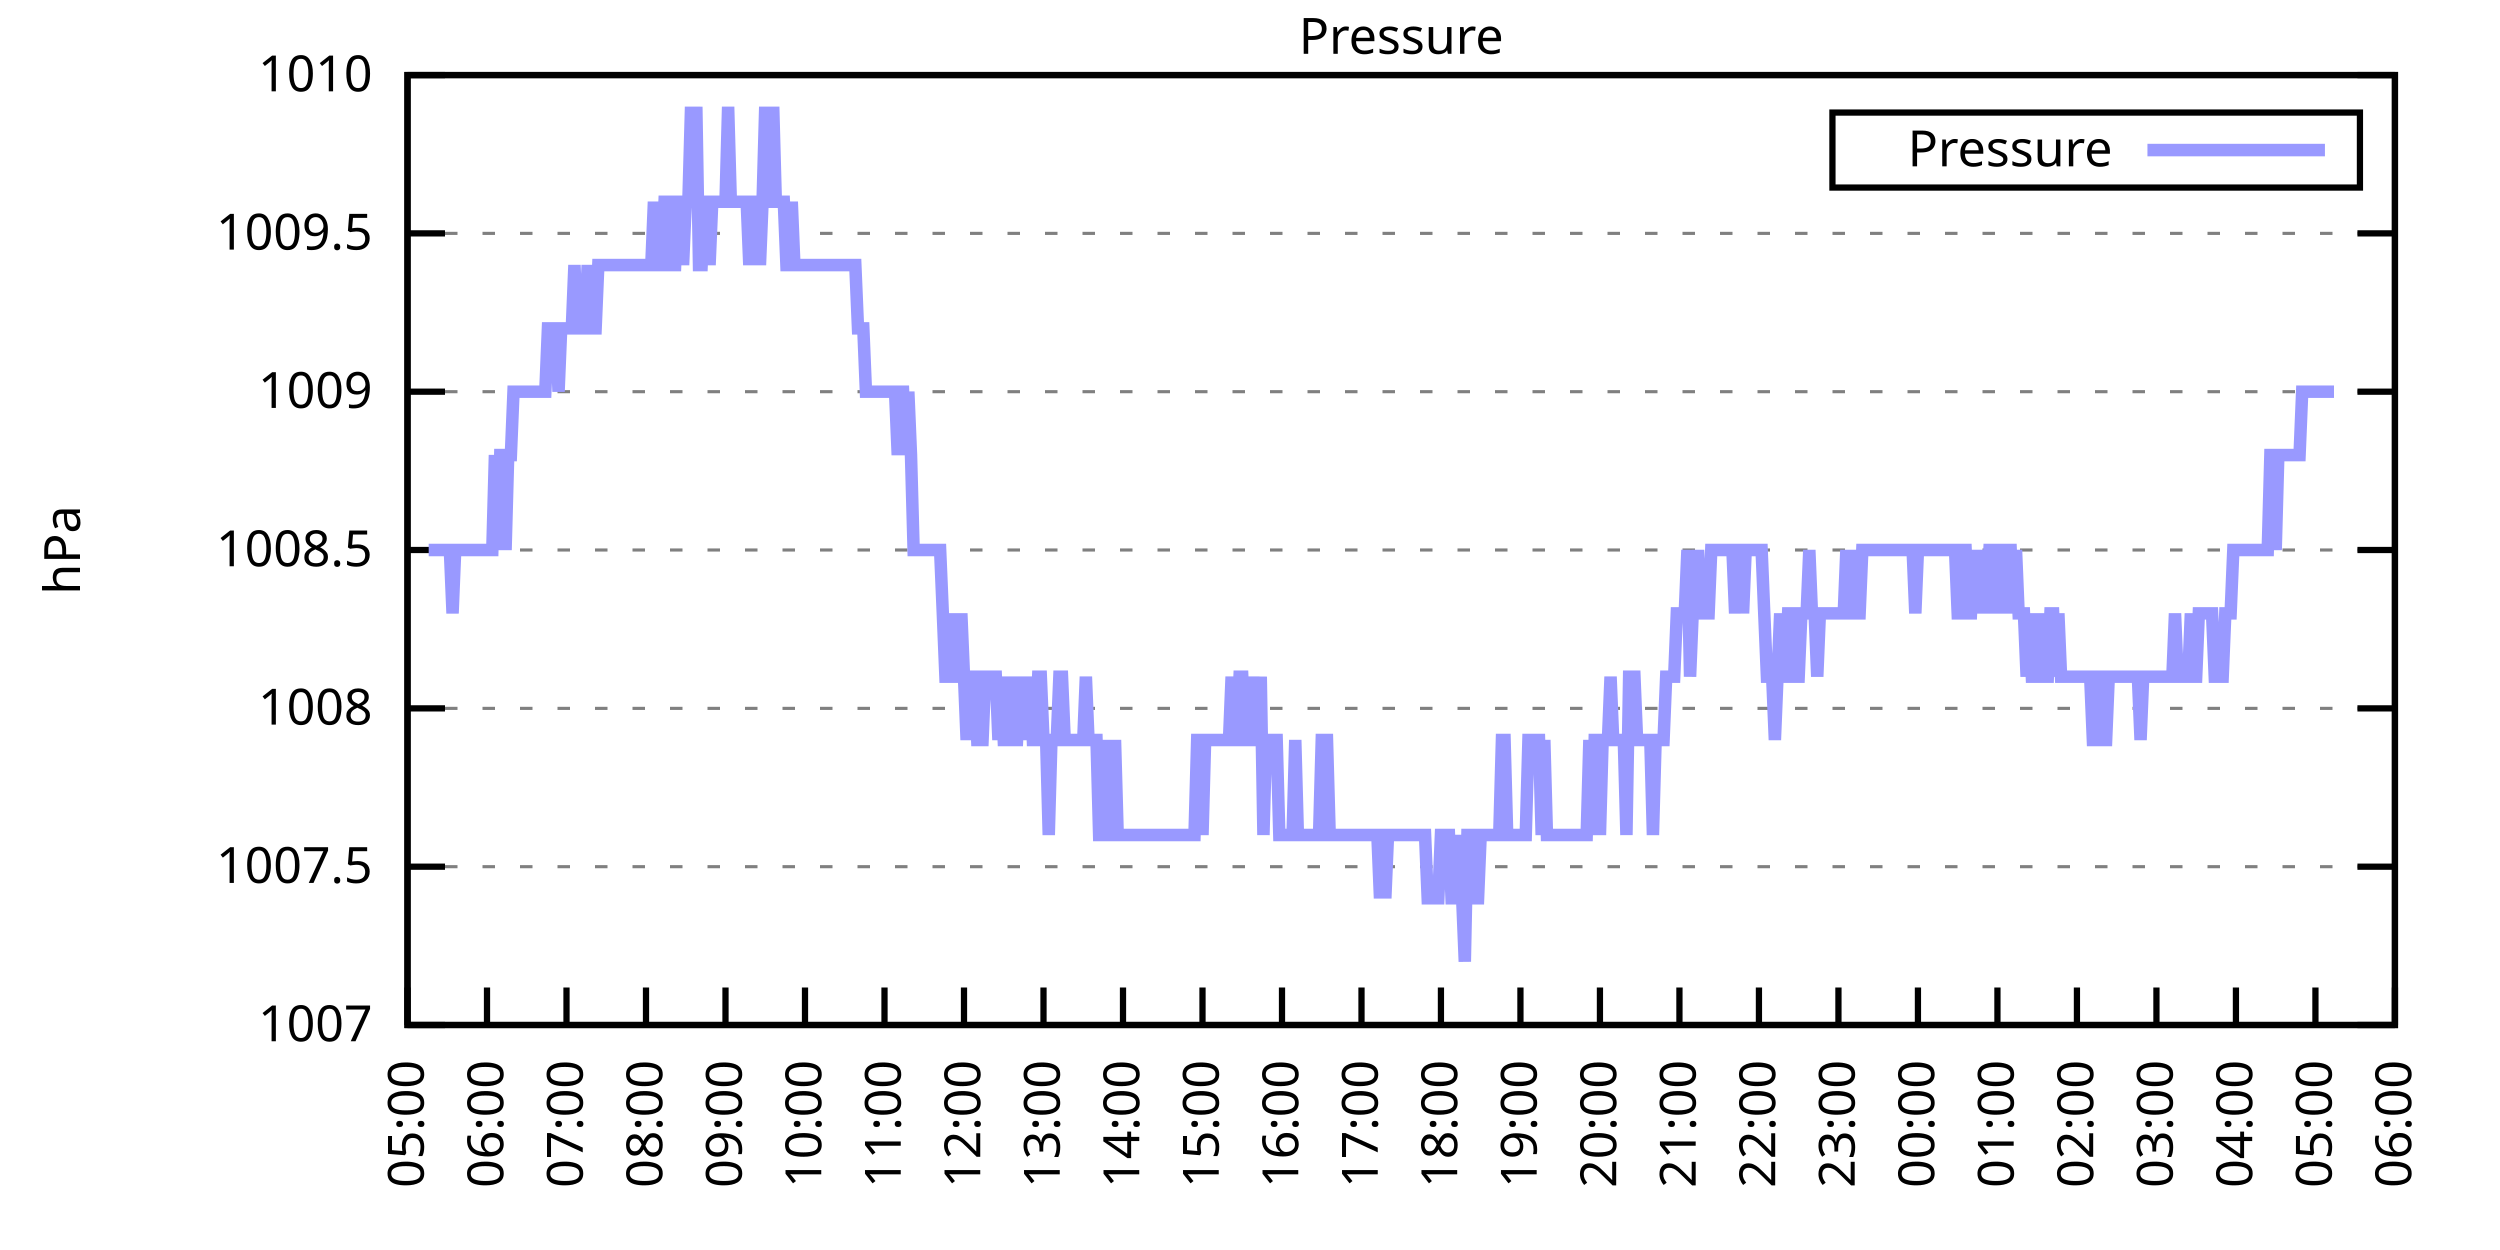
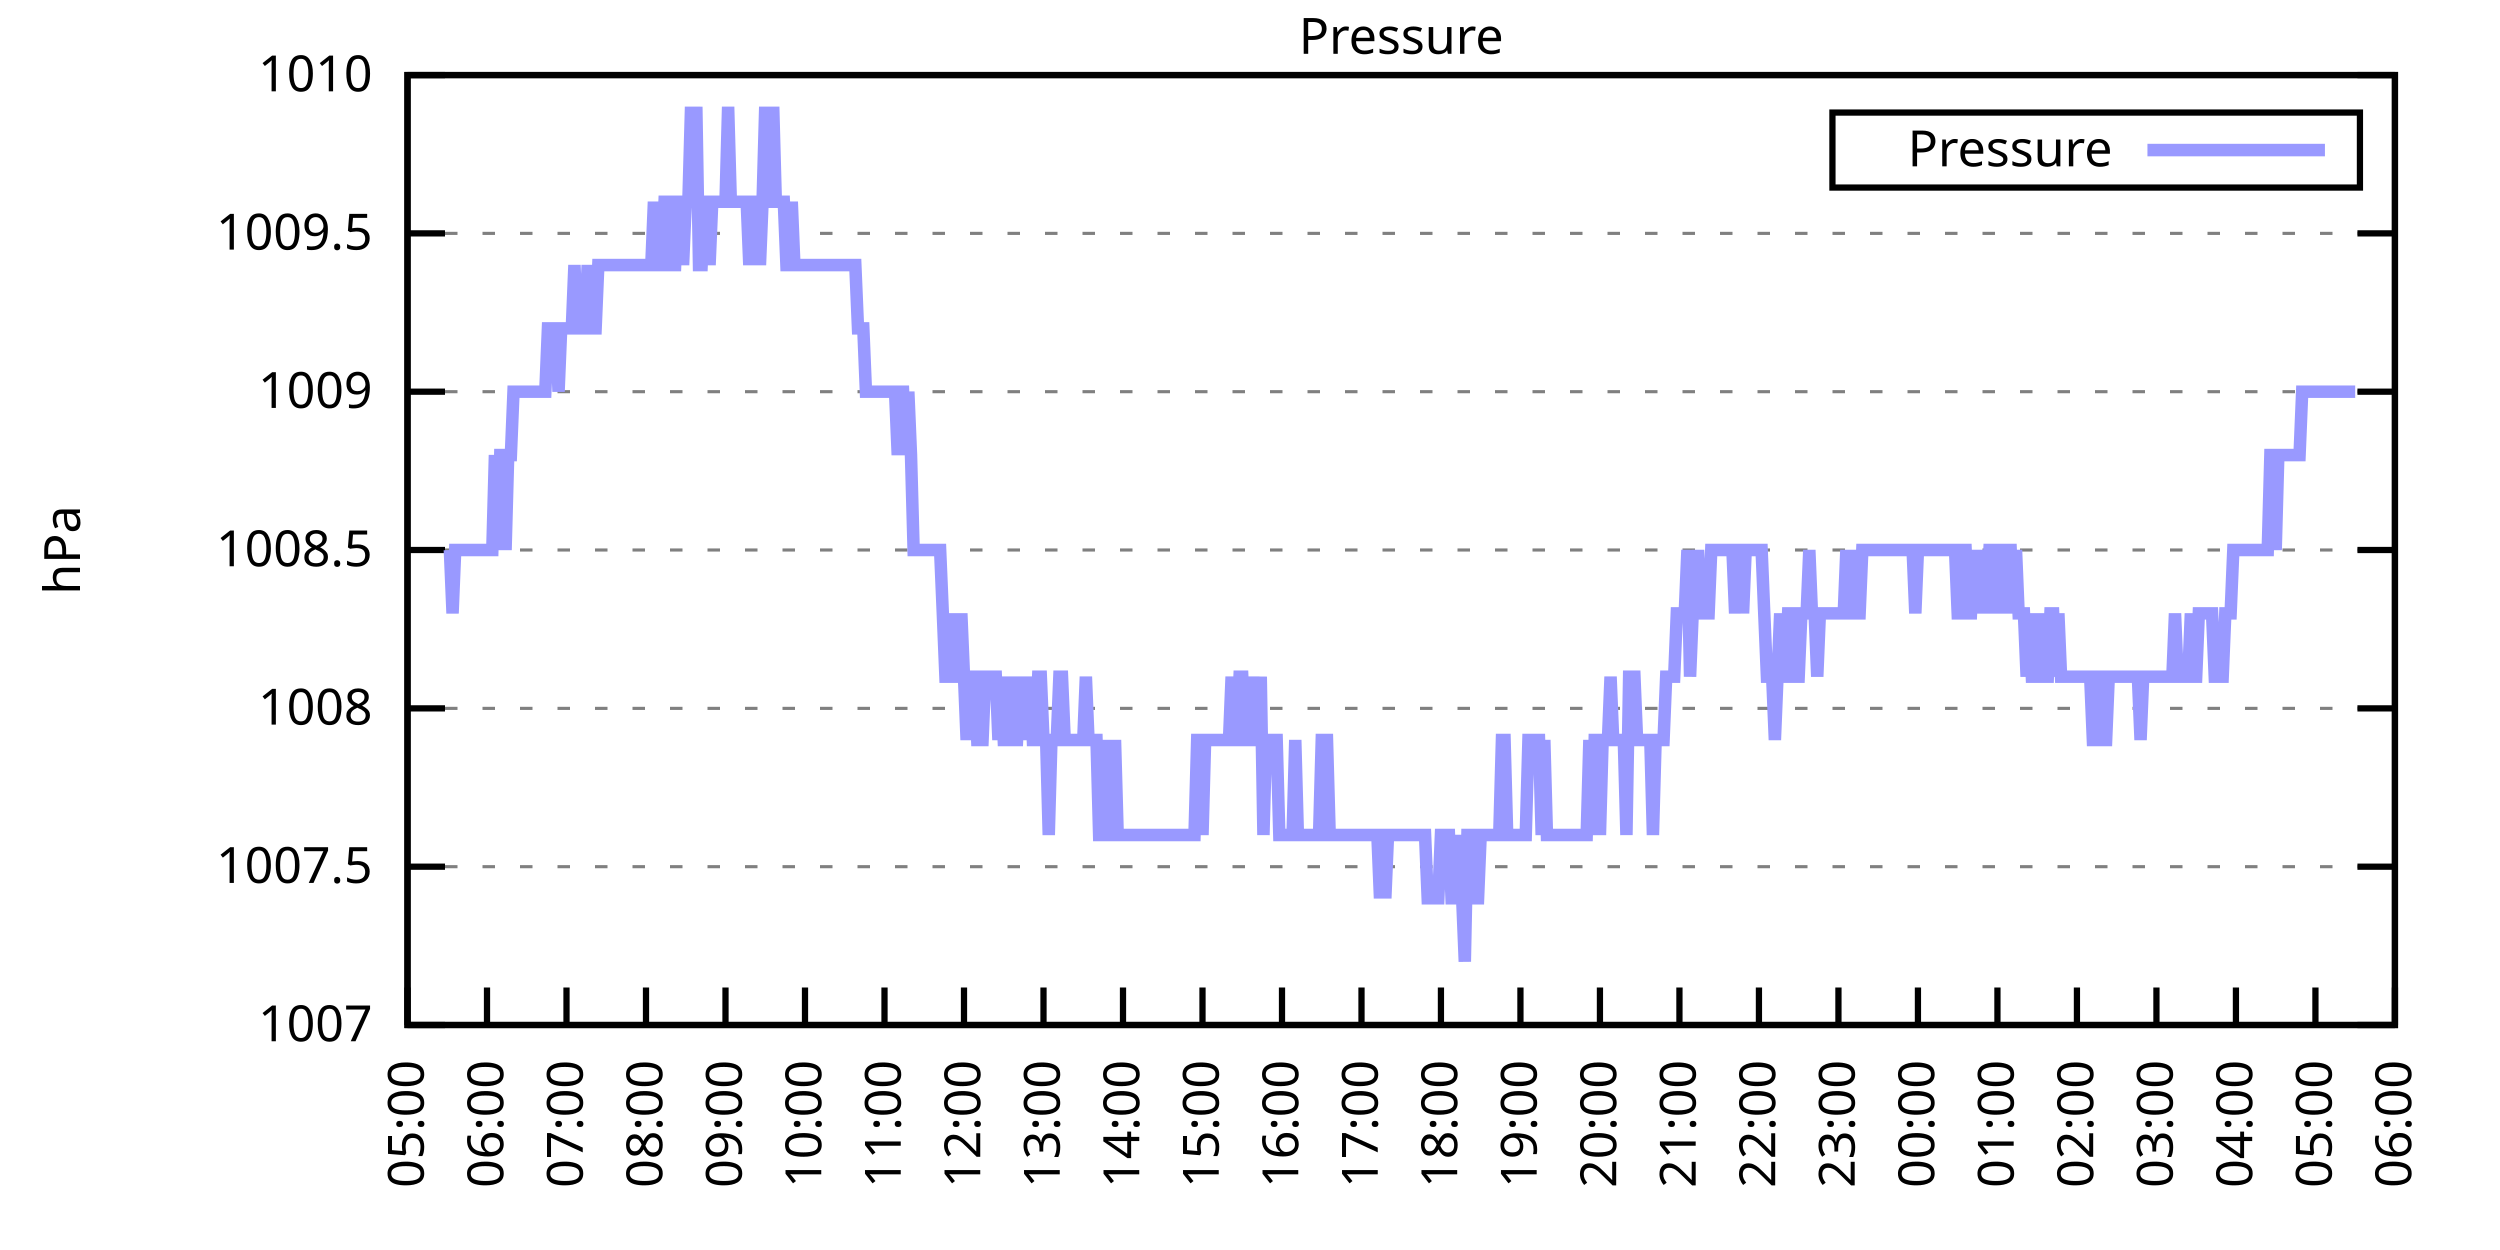
<svg xmlns="http://www.w3.org/2000/svg" xmlns:xlink="http://www.w3.org/1999/xlink" width="400" height="200" viewBox="0 0 400 200">
  <g id="gnuplot_canvas">
    <rect x="0" y="0" width="400" height="200" fill="none" />
    <defs>
      <circle id="gpDot" r="0.5" stroke-width="0.5" stroke="currentColor" />
      <path id="gpPt0" stroke-width="0.333" stroke="currentColor" d="M-1,0 h2 M0,-1 v2" />
      <path id="gpPt1" stroke-width="0.333" stroke="currentColor" d="M-1,-1 L1,1 M1,-1 L-1,1" />
      <path id="gpPt2" stroke-width="0.333" stroke="currentColor" d="M-1,0 L1,0 M0,-1 L0,1 M-1,-1 L1,1 M-1,1 L1,-1" />
      <rect id="gpPt3" stroke-width="0.333" stroke="currentColor" x="-1" y="-1" width="2" height="2" />
      <rect id="gpPt4" stroke-width="0.333" stroke="currentColor" fill="currentColor" x="-1" y="-1" width="2" height="2" />
      <circle id="gpPt5" stroke-width="0.333" stroke="currentColor" cx="0" cy="0" r="1" />
      <use xlink:href="#gpPt5" id="gpPt6" fill="currentColor" stroke="none" />
      <path id="gpPt7" stroke-width="0.333" stroke="currentColor" d="M0,-1.33 L-1.33,0.67 L1.33,0.67 z" />
      <use xlink:href="#gpPt7" id="gpPt8" fill="currentColor" stroke="none" />
      <use xlink:href="#gpPt7" id="gpPt9" stroke="currentColor" transform="rotate(180)" />
      <use xlink:href="#gpPt9" id="gpPt10" fill="currentColor" stroke="none" />
      <use xlink:href="#gpPt3" id="gpPt11" stroke="currentColor" transform="rotate(45)" />
      <use xlink:href="#gpPt11" id="gpPt12" fill="currentColor" stroke="none" />
      <path id="gpPt13" stroke-width="0.333" stroke="currentColor" d="M0,1.330 L1.265,0.411 L0.782,-1.067 L-0.782,-1.076 L-1.265,0.411 z" />
      <use xlink:href="#gpPt13" id="gpPt14" fill="currentColor" stroke="none" />
      <filter id="textbox" filterUnits="objectBoundingBox" x="0" y="0" height="1" width="1">
        <feFlood flood-color="white" flood-opacity="1" result="bgnd" />
        <feComposite in="SourceGraphic" in2="bgnd" operator="atop" />
      </filter>
      <filter id="greybox" filterUnits="objectBoundingBox" x="0" y="0" height="1" width="1">
        <feFlood flood-color="lightgrey" flood-opacity="1" result="grey" />
        <feComposite in="SourceGraphic" in2="grey" operator="atop" />
      </filter>
    </defs>
    <g fill="none" color="white" stroke="currentColor" stroke-width="1.00" stroke-linecap="butt" stroke-linejoin="miter">
</g>
    <g fill="none" color="black" stroke="currentColor" stroke-width="1.00" stroke-linecap="butt" stroke-linejoin="miter">
      <g stroke="none" shape-rendering="crispEdges">
        <polygon fill="rgb(255, 255, 255)" points="65.20,164.00 383.18,164.00 383.18,12.02 65.20,12.02 " />
      </g>
    </g>
    <g fill="none" color="black" stroke="currentColor" stroke-width="1.00" stroke-linecap="butt" stroke-linejoin="miter">
</g>
    <g fill="none" color="black" stroke="black" stroke-width="0.50" stroke-linecap="butt" stroke-linejoin="miter">
</g>
    <g fill="none" color="gray" stroke="currentColor" stroke-width="0.50" stroke-linecap="butt" stroke-linejoin="miter">
      <path stroke="gray" stroke-dasharray="2,4" class="gridline" d="M65.20,164.00 L383.19,164.00  " />
    </g>
    <g fill="none" color="gray" stroke="gray" stroke-width="1.00" stroke-linecap="butt" stroke-linejoin="miter">
</g>
    <g fill="none" color="black" stroke="currentColor" stroke-width="1.00" stroke-linecap="butt" stroke-linejoin="miter">
      <path stroke="black" d="M65.20,164.00 L71.20,164.00 M383.19,164.00 L377.19,164.00  " />
      <g transform="translate(59.60,166.60)" stroke="none" fill="black" font-family="Sans" font-size="8.00" text-anchor="end">
        <text>
          <tspan font-family="Sans"> 1007</tspan>
        </text>
      </g>
    </g>
    <g fill="none" color="black" stroke="currentColor" stroke-width="1.00" stroke-linecap="butt" stroke-linejoin="miter">
</g>
    <g fill="none" color="black" stroke="black" stroke-width="0.50" stroke-linecap="butt" stroke-linejoin="miter">
</g>
    <g fill="none" color="gray" stroke="currentColor" stroke-width="0.50" stroke-linecap="butt" stroke-linejoin="miter">
      <path stroke="gray" stroke-dasharray="2,4" class="gridline" d="M65.20,138.67 L383.19,138.67  " />
    </g>
    <g fill="none" color="gray" stroke="gray" stroke-width="1.00" stroke-linecap="butt" stroke-linejoin="miter">
</g>
    <g fill="none" color="black" stroke="currentColor" stroke-width="1.00" stroke-linecap="butt" stroke-linejoin="miter">
      <path stroke="black" d="M65.20,138.67 L71.20,138.67 M383.19,138.67 L377.19,138.67  " />
      <g transform="translate(59.60,141.27)" stroke="none" fill="black" font-family="Sans" font-size="8.00" text-anchor="end">
        <text>
          <tspan font-family="Sans"> 1007.5</tspan>
        </text>
      </g>
    </g>
    <g fill="none" color="black" stroke="currentColor" stroke-width="1.00" stroke-linecap="butt" stroke-linejoin="miter">
</g>
    <g fill="none" color="black" stroke="black" stroke-width="0.50" stroke-linecap="butt" stroke-linejoin="miter">
</g>
    <g fill="none" color="gray" stroke="currentColor" stroke-width="0.50" stroke-linecap="butt" stroke-linejoin="miter">
      <path stroke="gray" stroke-dasharray="2,4" class="gridline" d="M65.20,113.34 L383.19,113.34  " />
    </g>
    <g fill="none" color="gray" stroke="gray" stroke-width="1.00" stroke-linecap="butt" stroke-linejoin="miter">
</g>
    <g fill="none" color="black" stroke="currentColor" stroke-width="1.00" stroke-linecap="butt" stroke-linejoin="miter">
      <path stroke="black" d="M65.20,113.34 L71.20,113.34 M383.19,113.34 L377.19,113.34  " />
      <g transform="translate(59.60,115.94)" stroke="none" fill="black" font-family="Sans" font-size="8.00" text-anchor="end">
        <text>
          <tspan font-family="Sans"> 1008</tspan>
        </text>
      </g>
    </g>
    <g fill="none" color="black" stroke="currentColor" stroke-width="1.00" stroke-linecap="butt" stroke-linejoin="miter">
</g>
    <g fill="none" color="black" stroke="black" stroke-width="0.50" stroke-linecap="butt" stroke-linejoin="miter">
</g>
    <g fill="none" color="gray" stroke="currentColor" stroke-width="0.50" stroke-linecap="butt" stroke-linejoin="miter">
      <path stroke="gray" stroke-dasharray="2,4" class="gridline" d="M65.20,88.00 L383.19,88.00  " />
    </g>
    <g fill="none" color="gray" stroke="gray" stroke-width="1.00" stroke-linecap="butt" stroke-linejoin="miter">
</g>
    <g fill="none" color="black" stroke="currentColor" stroke-width="1.00" stroke-linecap="butt" stroke-linejoin="miter">
      <path stroke="black" d="M65.20,88.00 L71.20,88.00 M383.19,88.00 L377.19,88.00  " />
      <g transform="translate(59.60,90.60)" stroke="none" fill="black" font-family="Sans" font-size="8.00" text-anchor="end">
        <text>
          <tspan font-family="Sans"> 1008.5</tspan>
        </text>
      </g>
    </g>
    <g fill="none" color="black" stroke="currentColor" stroke-width="1.00" stroke-linecap="butt" stroke-linejoin="miter">
</g>
    <g fill="none" color="black" stroke="black" stroke-width="0.50" stroke-linecap="butt" stroke-linejoin="miter">
</g>
    <g fill="none" color="gray" stroke="currentColor" stroke-width="0.50" stroke-linecap="butt" stroke-linejoin="miter">
      <path stroke="gray" stroke-dasharray="2,4" class="gridline" d="M65.20,62.67 L383.19,62.67  " />
    </g>
    <g fill="none" color="gray" stroke="gray" stroke-width="1.00" stroke-linecap="butt" stroke-linejoin="miter">
</g>
    <g fill="none" color="black" stroke="currentColor" stroke-width="1.00" stroke-linecap="butt" stroke-linejoin="miter">
      <path stroke="black" d="M65.20,62.67 L71.20,62.67 M383.19,62.67 L377.19,62.67  " />
      <g transform="translate(59.60,65.27)" stroke="none" fill="black" font-family="Sans" font-size="8.00" text-anchor="end">
        <text>
          <tspan font-family="Sans"> 1009</tspan>
        </text>
      </g>
    </g>
    <g fill="none" color="black" stroke="currentColor" stroke-width="1.00" stroke-linecap="butt" stroke-linejoin="miter">
</g>
    <g fill="none" color="black" stroke="black" stroke-width="0.50" stroke-linecap="butt" stroke-linejoin="miter">
</g>
    <g fill="none" color="gray" stroke="currentColor" stroke-width="0.50" stroke-linecap="butt" stroke-linejoin="miter">
      <path stroke="gray" stroke-dasharray="2,4" class="gridline" d="M65.20,37.34 L383.19,37.34  " />
    </g>
    <g fill="none" color="gray" stroke="gray" stroke-width="1.00" stroke-linecap="butt" stroke-linejoin="miter">
</g>
    <g fill="none" color="black" stroke="currentColor" stroke-width="1.00" stroke-linecap="butt" stroke-linejoin="miter">
      <path stroke="black" d="M65.20,37.34 L71.20,37.34 M383.19,37.34 L377.19,37.34  " />
      <g transform="translate(59.60,39.94)" stroke="none" fill="black" font-family="Sans" font-size="8.00" text-anchor="end">
        <text>
          <tspan font-family="Sans"> 1009.5</tspan>
        </text>
      </g>
    </g>
    <g fill="none" color="black" stroke="currentColor" stroke-width="1.00" stroke-linecap="butt" stroke-linejoin="miter">
</g>
    <g fill="none" color="black" stroke="black" stroke-width="0.50" stroke-linecap="butt" stroke-linejoin="miter">
</g>
    <g fill="none" color="gray" stroke="currentColor" stroke-width="0.50" stroke-linecap="butt" stroke-linejoin="miter">
      <path stroke="gray" stroke-dasharray="2,4" class="gridline" d="M65.20,12.01 L383.19,12.01  " />
    </g>
    <g fill="none" color="gray" stroke="gray" stroke-width="1.00" stroke-linecap="butt" stroke-linejoin="miter">
</g>
    <g fill="none" color="black" stroke="currentColor" stroke-width="1.00" stroke-linecap="butt" stroke-linejoin="miter">
      <path stroke="black" d="M65.20,12.01 L71.20,12.01 M383.19,12.01 L377.19,12.01  " />
      <g transform="translate(59.60,14.61)" stroke="none" fill="black" font-family="Sans" font-size="8.00" text-anchor="end">
        <text>
          <tspan font-family="Sans"> 1010</tspan>
        </text>
      </g>
    </g>
    <g fill="none" color="black" stroke="currentColor" stroke-width="1.00" stroke-linecap="butt" stroke-linejoin="miter">
      <path stroke="black" d="M65.20,164.00 L65.20,158.00  " />
      <g transform="translate(67.80,169.60) rotate(270.00)" stroke="none" fill="black" font-family="Sans" font-size="8.00" text-anchor="end">
        <text>
          <tspan font-family="Sans">05:00</tspan>
        </text>
      </g>
    </g>
    <g fill="none" color="black" stroke="currentColor" stroke-width="1.00" stroke-linecap="butt" stroke-linejoin="miter">
      <path stroke="black" d="M77.92,164.00 L77.92,158.00  " />
      <g transform="translate(80.52,169.60) rotate(270.00)" stroke="none" fill="black" font-family="Sans" font-size="8.00" text-anchor="end">
        <text>
          <tspan font-family="Sans">06:00</tspan>
        </text>
      </g>
    </g>
    <g fill="none" color="black" stroke="currentColor" stroke-width="1.00" stroke-linecap="butt" stroke-linejoin="miter">
      <path stroke="black" d="M90.64,164.00 L90.64,158.00  " />
      <g transform="translate(93.24,169.60) rotate(270.00)" stroke="none" fill="black" font-family="Sans" font-size="8.00" text-anchor="end">
        <text>
          <tspan font-family="Sans">07:00</tspan>
        </text>
      </g>
    </g>
    <g fill="none" color="black" stroke="currentColor" stroke-width="1.00" stroke-linecap="butt" stroke-linejoin="miter">
      <path stroke="black" d="M103.36,164.00 L103.36,158.00  " />
      <g transform="translate(105.96,169.60) rotate(270.00)" stroke="none" fill="black" font-family="Sans" font-size="8.00" text-anchor="end">
        <text>
          <tspan font-family="Sans">08:00</tspan>
        </text>
      </g>
    </g>
    <g fill="none" color="black" stroke="currentColor" stroke-width="1.00" stroke-linecap="butt" stroke-linejoin="miter">
      <path stroke="black" d="M116.08,164.00 L116.08,158.00  " />
      <g transform="translate(118.68,169.60) rotate(270.00)" stroke="none" fill="black" font-family="Sans" font-size="8.00" text-anchor="end">
        <text>
          <tspan font-family="Sans">09:00</tspan>
        </text>
      </g>
    </g>
    <g fill="none" color="black" stroke="currentColor" stroke-width="1.00" stroke-linecap="butt" stroke-linejoin="miter">
      <path stroke="black" d="M128.80,164.00 L128.80,158.00  " />
      <g transform="translate(131.40,169.60) rotate(270.00)" stroke="none" fill="black" font-family="Sans" font-size="8.00" text-anchor="end">
        <text>
          <tspan font-family="Sans">10:00</tspan>
        </text>
      </g>
    </g>
    <g fill="none" color="black" stroke="currentColor" stroke-width="1.00" stroke-linecap="butt" stroke-linejoin="miter">
      <path stroke="black" d="M141.52,164.00 L141.52,158.00  " />
      <g transform="translate(144.12,169.60) rotate(270.00)" stroke="none" fill="black" font-family="Sans" font-size="8.00" text-anchor="end">
        <text>
          <tspan font-family="Sans">11:00</tspan>
        </text>
      </g>
    </g>
    <g fill="none" color="black" stroke="currentColor" stroke-width="1.00" stroke-linecap="butt" stroke-linejoin="miter">
      <path stroke="black" d="M154.24,164.00 L154.24,158.00  " />
      <g transform="translate(156.84,169.60) rotate(270.00)" stroke="none" fill="black" font-family="Sans" font-size="8.00" text-anchor="end">
        <text>
          <tspan font-family="Sans">12:00</tspan>
        </text>
      </g>
    </g>
    <g fill="none" color="black" stroke="currentColor" stroke-width="1.00" stroke-linecap="butt" stroke-linejoin="miter">
      <path stroke="black" d="M166.96,164.00 L166.96,158.00  " />
      <g transform="translate(169.56,169.60) rotate(270.00)" stroke="none" fill="black" font-family="Sans" font-size="8.00" text-anchor="end">
        <text>
          <tspan font-family="Sans">13:00</tspan>
        </text>
      </g>
    </g>
    <g fill="none" color="black" stroke="currentColor" stroke-width="1.00" stroke-linecap="butt" stroke-linejoin="miter">
      <path stroke="black" d="M179.68,164.00 L179.68,158.00  " />
      <g transform="translate(182.28,169.60) rotate(270.00)" stroke="none" fill="black" font-family="Sans" font-size="8.00" text-anchor="end">
        <text>
          <tspan font-family="Sans">14:00</tspan>
        </text>
      </g>
    </g>
    <g fill="none" color="black" stroke="currentColor" stroke-width="1.00" stroke-linecap="butt" stroke-linejoin="miter">
      <path stroke="black" d="M192.40,164.00 L192.40,158.00  " />
      <g transform="translate(195.00,169.60) rotate(270.00)" stroke="none" fill="black" font-family="Sans" font-size="8.00" text-anchor="end">
        <text>
          <tspan font-family="Sans">15:00</tspan>
        </text>
      </g>
    </g>
    <g fill="none" color="black" stroke="currentColor" stroke-width="1.00" stroke-linecap="butt" stroke-linejoin="miter">
      <path stroke="black" d="M205.12,164.00 L205.12,158.00  " />
      <g transform="translate(207.72,169.60) rotate(270.00)" stroke="none" fill="black" font-family="Sans" font-size="8.00" text-anchor="end">
        <text>
          <tspan font-family="Sans">16:00</tspan>
        </text>
      </g>
    </g>
    <g fill="none" color="black" stroke="currentColor" stroke-width="1.00" stroke-linecap="butt" stroke-linejoin="miter">
      <path stroke="black" d="M217.84,164.00 L217.84,158.00  " />
      <g transform="translate(220.44,169.60) rotate(270.00)" stroke="none" fill="black" font-family="Sans" font-size="8.00" text-anchor="end">
        <text>
          <tspan font-family="Sans">17:00</tspan>
        </text>
      </g>
    </g>
    <g fill="none" color="black" stroke="currentColor" stroke-width="1.00" stroke-linecap="butt" stroke-linejoin="miter">
      <path stroke="black" d="M230.55,164.00 L230.55,158.00  " />
      <g transform="translate(233.15,169.60) rotate(270.00)" stroke="none" fill="black" font-family="Sans" font-size="8.00" text-anchor="end">
        <text>
          <tspan font-family="Sans">18:00</tspan>
        </text>
      </g>
    </g>
    <g fill="none" color="black" stroke="currentColor" stroke-width="1.00" stroke-linecap="butt" stroke-linejoin="miter">
      <path stroke="black" d="M243.27,164.00 L243.27,158.00  " />
      <g transform="translate(245.87,169.60) rotate(270.00)" stroke="none" fill="black" font-family="Sans" font-size="8.00" text-anchor="end">
        <text>
          <tspan font-family="Sans">19:00</tspan>
        </text>
      </g>
    </g>
    <g fill="none" color="black" stroke="currentColor" stroke-width="1.00" stroke-linecap="butt" stroke-linejoin="miter">
      <path stroke="black" d="M255.99,164.00 L255.99,158.00  " />
      <g transform="translate(258.59,169.60) rotate(270.00)" stroke="none" fill="black" font-family="Sans" font-size="8.00" text-anchor="end">
        <text>
          <tspan font-family="Sans">20:00</tspan>
        </text>
      </g>
    </g>
    <g fill="none" color="black" stroke="currentColor" stroke-width="1.00" stroke-linecap="butt" stroke-linejoin="miter">
      <path stroke="black" d="M268.71,164.00 L268.71,158.00  " />
      <g transform="translate(271.31,169.60) rotate(270.00)" stroke="none" fill="black" font-family="Sans" font-size="8.00" text-anchor="end">
        <text>
          <tspan font-family="Sans">21:00</tspan>
        </text>
      </g>
    </g>
    <g fill="none" color="black" stroke="currentColor" stroke-width="1.00" stroke-linecap="butt" stroke-linejoin="miter">
      <path stroke="black" d="M281.43,164.00 L281.43,158.00  " />
      <g transform="translate(284.03,169.60) rotate(270.00)" stroke="none" fill="black" font-family="Sans" font-size="8.00" text-anchor="end">
        <text>
          <tspan font-family="Sans">22:00</tspan>
        </text>
      </g>
    </g>
    <g fill="none" color="black" stroke="currentColor" stroke-width="1.00" stroke-linecap="butt" stroke-linejoin="miter">
      <path stroke="black" d="M294.15,164.00 L294.15,158.00  " />
      <g transform="translate(296.75,169.60) rotate(270.00)" stroke="none" fill="black" font-family="Sans" font-size="8.00" text-anchor="end">
        <text>
          <tspan font-family="Sans">23:00</tspan>
        </text>
      </g>
    </g>
    <g fill="none" color="black" stroke="currentColor" stroke-width="1.00" stroke-linecap="butt" stroke-linejoin="miter">
      <path stroke="black" d="M306.87,164.00 L306.87,158.00  " />
      <g transform="translate(309.47,169.60) rotate(270.00)" stroke="none" fill="black" font-family="Sans" font-size="8.00" text-anchor="end">
        <text>
          <tspan font-family="Sans">00:00</tspan>
        </text>
      </g>
    </g>
    <g fill="none" color="black" stroke="currentColor" stroke-width="1.00" stroke-linecap="butt" stroke-linejoin="miter">
      <path stroke="black" d="M319.59,164.00 L319.59,158.00  " />
      <g transform="translate(322.19,169.60) rotate(270.00)" stroke="none" fill="black" font-family="Sans" font-size="8.00" text-anchor="end">
        <text>
          <tspan font-family="Sans">01:00</tspan>
        </text>
      </g>
    </g>
    <g fill="none" color="black" stroke="currentColor" stroke-width="1.00" stroke-linecap="butt" stroke-linejoin="miter">
      <path stroke="black" d="M332.31,164.00 L332.31,158.00  " />
      <g transform="translate(334.91,169.60) rotate(270.00)" stroke="none" fill="black" font-family="Sans" font-size="8.00" text-anchor="end">
        <text>
          <tspan font-family="Sans">02:00</tspan>
        </text>
      </g>
    </g>
    <g fill="none" color="black" stroke="currentColor" stroke-width="1.00" stroke-linecap="butt" stroke-linejoin="miter">
      <path stroke="black" d="M345.03,164.00 L345.03,158.00  " />
      <g transform="translate(347.63,169.60) rotate(270.00)" stroke="none" fill="black" font-family="Sans" font-size="8.00" text-anchor="end">
        <text>
          <tspan font-family="Sans">03:00</tspan>
        </text>
      </g>
    </g>
    <g fill="none" color="black" stroke="currentColor" stroke-width="1.00" stroke-linecap="butt" stroke-linejoin="miter">
      <path stroke="black" d="M357.75,164.00 L357.75,158.00  " />
      <g transform="translate(360.35,169.60) rotate(270.00)" stroke="none" fill="black" font-family="Sans" font-size="8.00" text-anchor="end">
        <text>
          <tspan font-family="Sans">04:00</tspan>
        </text>
      </g>
    </g>
    <g fill="none" color="black" stroke="currentColor" stroke-width="1.00" stroke-linecap="butt" stroke-linejoin="miter">
      <path stroke="black" d="M370.47,164.00 L370.47,158.00  " />
      <g transform="translate(373.07,169.60) rotate(270.00)" stroke="none" fill="black" font-family="Sans" font-size="8.00" text-anchor="end">
        <text>
          <tspan font-family="Sans">05:00</tspan>
        </text>
      </g>
    </g>
    <g fill="none" color="black" stroke="currentColor" stroke-width="1.00" stroke-linecap="butt" stroke-linejoin="miter">
      <path stroke="black" d="M383.19,164.00 L383.19,158.00  " />
      <g transform="translate(385.79,169.60) rotate(270.00)" stroke="none" fill="black" font-family="Sans" font-size="8.00" text-anchor="end">
        <text>
          <tspan font-family="Sans">06:00</tspan>
        </text>
      </g>
    </g>
    <g fill="none" color="black" stroke="currentColor" stroke-width="1.00" stroke-linecap="butt" stroke-linejoin="miter">
</g>
    <g fill="none" color="black" stroke="currentColor" stroke-width="1.00" stroke-linecap="butt" stroke-linejoin="miter">
      <path stroke="black" d="M65.20,12.01 L65.20,164.00 L383.19,164.00 L383.19,12.01 L65.20,12.01 Z  " />
    </g>
    <g fill="none" color="black" stroke="currentColor" stroke-width="1.00" stroke-linecap="butt" stroke-linejoin="miter">
</g>
    <g fill="none" color="black" stroke="currentColor" stroke-width="1.00" stroke-linecap="butt" stroke-linejoin="miter">
      <path stroke="black" d="M293.19,30.01 L293.19,18.01 L377.59,18.01 L377.59,30.01 L293.19,30.01 Z  " />
    </g>
    <g id="Pressure_plot_1">
      <g fill="none" color="white" stroke="black" stroke-width="2.00" stroke-linecap="butt" stroke-linejoin="miter">
</g>
      <g fill="none" color="black" stroke="currentColor" stroke-width="2.00" stroke-linecap="butt" stroke-linejoin="miter">
        <g transform="translate(337.99,26.61)" stroke="none" fill="black" font-family="Sans" font-size="8.00" text-anchor="end">
          <text>
            <tspan font-family="Sans">Pressure</tspan>
          </text>
        </g>
      </g>
      <g fill="none" color="black" stroke="currentColor" stroke-width="2.00" stroke-linecap="butt" stroke-linejoin="miter">
-         <path stroke="rgb(153, 153, 255)" d="M343.59,24.01 L371.99,24.01 M68.59,88.00 L69.02,88.00 L69.44,88.00 L69.86,88.00 L70.29,88.00 L70.71,88.00   L71.14,88.00 L71.56,88.00 L71.98,88.00 L72.41,98.14 L72.83,88.00 L73.26,88.00 L73.68,88.00 L74.10,88.00   L74.53,88.00 L74.95,88.00 L75.38,88.00 L75.80,88.00 L76.22,88.00 L76.65,88.00 L77.07,88.00 L77.50,88.00   L77.92,88.00 L78.34,88.00 L78.77,88.00 L79.19,72.81 L79.62,88.00 L80.04,72.81 L80.46,72.81 L80.89,88.00   L81.31,72.81 L81.74,72.81 L82.16,62.67 L82.58,62.67 L83.01,62.67 L83.43,62.67 L83.86,62.67 L84.28,62.67   L84.70,62.67 L85.13,62.67 L85.55,62.67 L85.98,62.67 L86.40,62.67 L86.82,62.67 L87.25,62.67 L87.67,52.54   L88.10,52.54 L88.52,52.54 L88.94,52.54 L89.37,62.67 L89.79,52.54 L90.22,52.54 L90.64,52.54 L91.06,52.54   L91.49,52.54 L91.91,42.41 L92.34,52.54 L92.76,52.54 L93.18,52.54 L93.61,52.54 L94.03,42.41 L94.46,52.54   L94.88,52.54 L95.30,52.54 L95.73,42.41 L96.15,42.41 L96.58,42.41 L97.00,42.41 L97.42,42.41 L97.85,42.41   L98.27,42.41 L98.69,42.41 L99.12,42.41 L99.54,42.41 L99.97,42.41 L100.39,42.41 L100.81,42.41 L101.24,42.41   L101.66,42.41 L102.09,42.41 L102.51,42.41 L102.93,42.41 L103.36,42.41 L103.78,42.41 L104.21,42.41 L104.63,32.28   L105.05,42.41 L105.48,42.41 L105.90,42.41 L106.33,32.28 L106.75,32.28 L107.17,42.41 L107.60,42.41 L108.02,42.41   L108.45,32.28 L108.87,32.28 L109.29,42.41 L109.72,32.28 L110.14,32.28 L110.57,17.08 L110.99,32.28 L111.41,17.08   L111.84,42.41 L112.26,42.41 L112.69,32.28 L113.11,32.28 L113.53,42.41 L113.96,32.28 L114.38,32.28 L114.81,32.28   L115.23,32.28 L115.65,32.28 L116.08,32.28 L116.50,17.08 L116.93,32.28 L117.35,32.28 L117.77,32.28 L118.20,32.28   L118.62,32.28 L119.05,32.28 L119.47,32.28 L119.89,42.41 L120.32,32.28 L120.74,32.28 L121.17,32.28 L121.59,42.41   L122.01,32.28 L122.44,17.08 L122.86,32.28 L123.29,32.28 L123.71,17.08 L124.13,32.28 L124.56,32.28 L124.98,32.28   L125.41,32.28 L125.83,42.41 L126.25,42.41 L126.68,32.28 L127.10,42.41 L127.53,42.41 L127.95,42.41 L128.37,42.41   L128.80,42.41 L129.22,42.41 L129.65,42.41 L130.07,42.41 L130.49,42.41 L130.92,42.41 L131.34,42.41 L131.77,42.41   L132.19,42.41 L132.61,42.41 L133.04,42.41 L133.46,42.41 L133.89,42.41 L134.31,42.41 L134.73,42.41 L135.16,42.41   L135.58,42.41 L136.01,42.41 L136.43,42.41 L136.85,42.41 L137.28,52.54 L137.70,52.54 L138.13,52.54 L138.55,62.67   L138.97,62.67 L139.40,62.67 L139.82,62.67 L140.25,62.67 L140.67,62.67 L141.09,62.67 L141.52,62.67 L141.94,62.67   L142.37,62.67 L142.79,62.67 L143.21,62.67 L143.64,72.81 L144.06,62.67 L144.49,62.67 L144.91,72.81 L145.33,62.67   L145.76,72.81 L146.18,88.00 L146.61,88.00 L147.03,88.00 L147.45,88.00 L147.88,88.00 L148.30,88.00 L148.73,88.00   L149.15,88.00 L149.57,88.00 L150.00,88.00 L150.42,88.00 L150.85,98.14 L151.27,108.27 L151.69,108.27 L152.12,108.27   L152.54,98.14 L152.97,108.27 L153.39,108.27 L153.81,98.14 L154.24,108.27 L154.66,118.40 L155.09,108.27 L155.51,108.27   L155.93,108.27 L156.36,118.40 L156.78,118.40 L157.21,118.40 L157.63,108.27 L158.05,108.27 L158.48,108.27 L158.90,108.27   L159.33,108.27 L159.75,118.40 L160.17,108.27 L160.60,118.40 L161.02,118.40 L161.44,108.27 L161.87,118.40 L162.29,118.40   L162.72,118.40 L163.14,108.27 L163.56,118.40 L163.99,108.27 L164.41,118.40 L164.84,108.27 L165.26,118.40 L165.68,118.40   L166.11,108.27 L166.53,108.27 L166.96,118.40 L167.38,118.40 L167.80,133.60 L168.23,118.40 L168.65,118.40 L169.08,118.40   L169.50,108.27 L169.92,108.27 L170.35,118.40 L170.77,118.40 L171.20,118.40 L171.62,118.40 L172.04,118.40 L172.47,118.40   L172.89,118.40 L173.32,118.40 L173.74,108.27 L174.16,118.40 L174.59,118.40 L175.01,118.40 L175.44,118.40 L175.86,133.60   L176.28,133.60 L176.71,133.60 L177.13,118.40 L177.56,133.60 L177.98,133.60 L178.40,118.40 L178.83,133.60 L179.25,133.60   L179.68,133.60 L180.10,133.60 L180.52,133.60 L180.95,133.60 L181.37,133.60 L181.80,133.60 L182.22,133.60 L182.64,133.60   L183.07,133.60 L183.49,133.60 L183.92,133.60 L184.34,133.60 L184.76,133.60 L185.19,133.60 L185.61,133.60 L186.04,133.60   L186.46,133.60 L186.88,133.60 L187.31,133.60 L187.73,133.60 L188.16,133.60 L188.58,133.60 L189.00,133.60 L189.43,133.60   L189.85,133.60 L190.28,133.60 L190.70,133.60 L191.12,133.60 L191.55,118.40 L191.97,118.40 L192.40,133.60 L192.82,118.40   L193.24,118.40 L193.67,118.40 L194.09,118.40 L194.52,118.40 L194.94,118.40 L195.36,118.40 L195.79,118.40 L196.21,118.40   L196.64,118.40 L197.06,108.27 L197.48,118.40 L197.91,118.40 L198.33,108.27 L198.76,108.27 L199.18,118.40 L199.60,118.40   L200.03,118.40 L200.45,108.27 L200.88,118.40 L201.30,118.40 L201.72,108.27 L202.15,133.60 L202.57,118.40 L203.00,118.40   L203.42,118.40 L203.84,118.40 L204.27,118.40 L204.69,133.60 L205.12,133.60 L205.54,133.60 L205.96,133.60 L206.39,133.60   L206.81,133.60 L207.24,118.40 L207.66,133.60 L208.08,133.60 L208.51,133.60 L208.93,133.60 L209.36,133.60 L209.78,133.60   L210.20,133.60 L210.63,133.60 L211.05,133.60 L211.48,118.40 L211.90,118.40 L212.32,118.40 L212.75,133.60 L213.17,133.60   L213.60,133.60 L214.02,133.60 L214.44,133.60 L214.87,133.60 L215.29,133.60 L215.72,133.60 L216.14,133.60 L216.56,133.60   L216.99,133.60 L217.41,133.60 L217.84,133.60 L218.26,133.60 L218.68,133.60 L219.11,133.60 L219.53,133.60 L219.96,133.60   L220.38,133.60 L220.80,143.73 L221.23,133.60 L221.65,143.73 L222.08,133.60 L222.50,133.60 L222.92,133.60 L223.35,133.60   L223.77,133.60 L224.20,133.60 L224.62,133.60 L225.04,133.60 L225.47,133.60 L225.89,133.60 L226.31,133.60 L226.74,133.60   L227.16,133.60 L227.59,133.60 L228.01,133.60 L228.43,143.73 L228.86,143.73 L229.28,143.73 L229.71,143.73 L230.13,143.73   L230.55,133.60 L230.98,133.60 L231.40,133.60 L231.83,133.60 L232.25,143.73 L232.67,143.73 L233.10,133.60 L233.52,143.73   L233.95,143.73 L234.37,153.87 L234.79,133.60 L235.22,133.60 L235.64,133.60 L236.07,143.73 L236.49,143.73 L236.91,133.60   L237.34,133.60 L237.76,133.60 L238.19,133.60 L238.61,133.60 L239.03,133.60 L239.46,133.60 L239.88,133.60 L240.31,118.40   L240.73,118.40 L241.15,133.60 L241.58,133.60 L242.00,133.60 L242.43,133.60 L242.85,133.60 L243.27,133.60 L243.70,133.60   L244.12,133.60 L244.55,118.40 L244.97,118.40 L245.39,118.40 L245.82,118.40 L246.24,118.40 L246.67,133.60 L247.09,118.40   L247.51,133.60 L247.94,133.60 L248.36,133.60 L248.79,133.60 L249.21,133.60 L249.63,133.60 L250.06,133.60 L250.48,133.60   L250.91,133.60 L251.33,133.60 L251.75,133.60 L252.18,133.60 L252.60,133.60 L253.03,133.60 L253.45,133.60 L253.87,133.60   L254.30,118.40 L254.72,133.60 L255.15,118.40 L255.57,118.40 L255.99,133.60 L256.42,118.40 L256.84,118.40 L257.27,118.40   L257.69,108.27 L258.11,118.40 L258.54,118.40 L258.96,118.40 L259.39,118.40 L259.81,118.40 L260.23,133.60 L260.66,108.27   L261.08,108.27 L261.51,108.27 L261.93,118.40 L262.35,118.40 L262.78,118.40 L263.20,118.40 L263.63,118.40 L264.05,118.40   L264.47,133.60 L264.90,118.40 L265.32,118.40 L265.75,118.40 L266.17,118.40 L266.59,108.27 L267.02,108.27 L267.44,108.27   L267.87,108.27 L268.29,98.14 L268.71,98.14 L269.14,98.14 L269.56,98.14 L269.99,88.00 L270.41,108.27 L270.83,98.14   L271.26,98.14 L271.68,88.00 L272.11,98.14 L272.53,98.14 L272.95,98.14 L273.38,98.14 L273.80,88.00 L274.23,88.00   L274.65,88.00 L275.07,88.00 L275.50,88.00 L275.92,88.00 L276.35,88.00 L276.77,88.00 L277.19,88.00 L277.62,98.14   L278.04,88.00 L278.47,88.00 L278.89,98.14 L279.31,88.00 L279.74,88.00 L280.16,88.00 L280.59,88.00 L281.01,88.00   L281.43,88.00 L281.86,88.00 L282.28,98.14 L282.71,108.27 L283.13,108.27 L283.55,108.27 L283.98,118.40 L284.40,108.27   L284.83,98.14 L285.25,108.27 L285.67,108.27 L286.10,98.14 L286.52,98.14 L286.95,108.27 L287.37,108.27 L287.79,108.27   L288.22,98.14 L288.64,98.14 L289.06,98.14 L289.49,88.00 L289.91,98.14 L290.34,98.14 L290.76,108.27 L291.18,98.14   L291.61,98.14 L292.03,98.14 L292.46,98.14 L292.88,98.14 L293.30,98.14 L293.73,98.14 L294.15,98.14 L294.58,98.14   L295.00,98.14 L295.42,88.00 L295.85,98.14 L296.27,88.00 L296.70,98.14 L297.12,98.14 L297.54,98.14 L297.97,88.00   L298.39,88.00 L298.82,88.00 L299.24,88.00 L299.66,88.00 L300.09,88.00 L300.51,88.00 L300.94,88.00 L301.36,88.00   L301.78,88.00 L302.21,88.00 L302.63,88.00 L303.06,88.00 L303.48,88.00 L303.90,88.00 L304.33,88.00 L304.75,88.00   L305.18,88.00 L305.60,88.00 L306.02,88.00 L306.45,98.14 L306.87,88.00 L307.30,88.00 L307.72,88.00 L308.14,88.00   L308.57,88.00 L308.99,88.00 L309.42,88.00 L309.84,88.00 L310.26,88.00 L310.69,88.00 L311.11,88.00 L311.54,88.00   L311.96,88.00 L312.38,88.00 L312.81,88.00 L313.23,98.14 L313.66,98.14 L314.08,88.00 L314.50,88.00 L314.93,98.14   L315.35,98.14 L315.78,88.00 L316.20,98.14 L316.62,88.00 L317.05,98.14 L317.47,88.00 L317.90,98.14 L318.32,88.00   L318.74,88.00 L319.17,88.00 L319.59,98.14 L320.02,88.00 L320.44,88.00 L320.86,98.14 L321.29,88.00 L321.71,88.00   L322.14,98.14 L322.56,88.00 L322.98,98.14 L323.41,98.14 L323.83,98.14 L324.26,108.27 L324.68,98.14 L325.10,108.27   L325.53,108.27 L325.95,108.27 L326.38,98.14 L326.80,108.27 L327.22,108.27 L327.65,108.27 L328.07,98.14 L328.50,98.14   L328.92,108.27 L329.34,98.14 L329.77,108.27 L330.19,108.27 L330.62,108.27 L331.04,108.27 L331.46,108.27 L331.89,108.27   L332.31,108.27 L332.74,108.27 L333.16,108.27 L333.58,108.27 L334.01,108.27 L334.43,108.27 L334.86,118.40 L335.28,118.40   L335.70,108.27 L336.13,108.27 L336.55,118.40 L336.98,118.40 L337.40,108.27 L337.82,108.27 L338.25,108.27 L338.67,108.27   L339.10,108.27 L339.52,108.27 L339.94,108.27 L340.37,108.27 L340.79,108.27 L341.22,108.27 L341.64,108.27 L342.06,108.27   L342.49,118.40 L342.91,108.27 L343.34,108.27 L343.76,108.27 L344.18,108.27 L344.61,108.27 L345.03,108.27 L345.46,108.27   L345.88,108.27 L346.30,108.27 L346.73,108.27 L347.15,108.27 L347.58,108.27 L348.00,98.14 L348.42,108.27 L348.85,108.27   L349.27,108.27 L349.70,108.27 L350.12,108.27 L350.54,98.14 L350.97,108.27 L351.39,108.27 L351.81,98.14 L352.24,98.14   L352.66,98.14 L353.09,98.14 L353.51,98.14 L353.93,98.14 L354.36,108.27 L354.78,108.27 L355.21,108.27 L355.63,108.27   L356.05,98.14 L356.48,98.14 L356.90,98.14 L357.33,88.00 L357.75,88.00 L358.17,88.00 L358.60,88.00 L359.02,88.00   L359.45,88.00 L359.87,88.00 L360.29,88.00 L360.72,88.00 L361.14,88.00 L361.57,88.00 L361.99,88.00 L362.41,88.00   L362.84,88.00 L363.26,72.81 L363.69,72.81 L364.11,88.00 L364.53,72.81 L364.96,72.81 L365.38,72.81 L365.81,72.81   L366.23,72.81 L366.65,72.81 L367.08,72.81 L367.50,72.81 L367.93,72.81 L368.35,62.67 L368.77,62.67 L369.20,62.67   L369.62,62.67 L370.05,62.67 L370.47,62.67 L370.89,62.67 L371.32,62.67 L371.74,62.67 L372.17,62.67 L372.59,62.67   L373.01,62.67 L373.44,62.67  " />
+         <path stroke="rgb(153, 153, 255)" d="M343.59,24.01 L371.99,24.01 M71.98,88.00 L72.41,98.14 L72.83,88.00 L73.26,88.00 L73.68,88.00 L74.10,88.00   L74.53,88.00 L74.95,88.00 L75.38,88.00 L75.80,88.00 L76.22,88.00 L76.65,88.00 L77.07,88.00 L77.50,88.00   L77.92,88.00 L78.34,88.00 L78.77,88.00 L79.19,72.81 L79.62,88.00 L80.04,72.81 L80.46,72.81 L80.89,88.00   L81.31,72.81 L81.74,72.81 L82.16,62.67 L82.58,62.67 L83.01,62.67 L83.43,62.67 L83.86,62.67 L84.28,62.67   L84.70,62.67 L85.13,62.67 L85.55,62.67 L85.98,62.67 L86.40,62.67 L86.82,62.67 L87.25,62.67 L87.67,52.54   L88.10,52.54 L88.52,52.54 L88.94,52.54 L89.37,62.67 L89.79,52.54 L90.22,52.54 L90.64,52.54 L91.06,52.54   L91.49,52.54 L91.91,42.41 L92.34,52.54 L92.76,52.54 L93.18,52.54 L93.61,52.54 L94.03,42.41 L94.46,52.54   L94.88,52.54 L95.30,52.54 L95.73,42.41 L96.15,42.41 L96.58,42.41 L97.00,42.41 L97.42,42.41 L97.85,42.41   L98.27,42.41 L98.69,42.41 L99.12,42.41 L99.54,42.41 L99.97,42.41 L100.39,42.41 L100.81,42.41 L101.24,42.41   L101.66,42.41 L102.09,42.41 L102.51,42.41 L102.93,42.41 L103.36,42.41 L103.78,42.41 L104.21,42.41 L104.63,32.28   L105.05,42.41 L105.48,42.41 L105.90,42.41 L106.33,32.28 L106.75,32.28 L107.17,42.41 L107.60,42.41 L108.02,42.41   L108.45,32.28 L108.87,32.28 L109.29,42.41 L109.72,32.28 L110.14,32.28 L110.57,17.08 L110.99,32.28 L111.41,17.08   L111.84,42.41 L112.26,42.41 L112.69,32.28 L113.11,32.28 L113.53,42.41 L113.96,32.28 L114.38,32.28 L114.81,32.28   L115.23,32.28 L115.65,32.28 L116.08,32.28 L116.50,17.08 L116.93,32.28 L117.35,32.28 L117.77,32.28 L118.20,32.28   L118.62,32.28 L119.05,32.28 L119.47,32.28 L119.89,42.41 L120.32,32.28 L120.74,32.28 L121.17,32.28 L121.59,42.41   L122.01,32.28 L122.44,17.08 L122.86,32.28 L123.29,32.28 L123.71,17.08 L124.13,32.28 L124.56,32.28 L124.98,32.28   L125.41,32.28 L125.83,42.41 L126.25,42.41 L126.68,32.28 L127.10,42.41 L127.53,42.41 L127.95,42.41 L128.37,42.41   L128.80,42.41 L129.22,42.41 L129.65,42.41 L130.07,42.41 L130.49,42.41 L130.92,42.41 L131.34,42.41 L131.77,42.41   L132.19,42.41 L132.61,42.41 L133.04,42.41 L133.46,42.41 L133.89,42.41 L134.31,42.41 L134.73,42.41 L135.16,42.41   L135.58,42.41 L136.01,42.41 L136.43,42.41 L136.85,42.41 L137.28,52.54 L137.70,52.54 L138.13,52.54 L138.55,62.67   L138.97,62.67 L139.40,62.67 L139.82,62.67 L140.25,62.67 L140.67,62.67 L141.09,62.67 L141.52,62.67 L141.94,62.67   L142.37,62.67 L142.79,62.67 L143.21,62.67 L143.64,72.81 L144.06,62.67 L144.49,62.67 L144.91,72.81 L145.33,62.67   L145.76,72.81 L146.18,88.00 L146.61,88.00 L147.03,88.00 L147.45,88.00 L147.88,88.00 L148.30,88.00 L148.73,88.00   L149.15,88.00 L149.57,88.00 L150.00,88.00 L150.42,88.00 L150.85,98.14 L151.27,108.27 L151.69,108.27 L152.12,108.27   L152.54,98.14 L152.97,108.27 L153.39,108.27 L153.81,98.14 L154.24,108.27 L154.66,118.40 L155.09,108.27 L155.51,108.27   L155.93,108.27 L156.36,118.40 L156.78,118.40 L157.21,118.40 L157.63,108.27 L158.05,108.27 L158.48,108.27 L158.90,108.27   L159.33,108.27 L159.75,118.40 L160.17,108.27 L160.60,118.40 L161.02,118.40 L161.44,108.27 L161.87,118.40 L162.29,118.40   L162.72,118.40 L163.14,108.27 L163.56,118.40 L163.99,108.27 L164.41,118.40 L164.84,108.27 L165.26,118.40 L165.68,118.40   L166.11,108.27 L166.53,108.27 L166.96,118.40 L167.38,118.40 L167.80,133.60 L168.23,118.40 L168.65,118.40 L169.08,118.40   L169.50,108.27 L169.92,108.27 L170.35,118.40 L170.77,118.40 L171.20,118.40 L171.62,118.40 L172.04,118.40 L172.47,118.40   L172.89,118.40 L173.32,118.40 L173.74,108.27 L174.16,118.40 L174.59,118.40 L175.01,118.40 L175.44,118.40 L175.86,133.60   L176.28,133.60 L176.71,133.60 L177.13,118.40 L177.56,133.60 L177.98,133.60 L178.40,118.40 L178.83,133.60 L179.25,133.60   L179.68,133.60 L180.10,133.60 L180.52,133.60 L180.95,133.60 L181.37,133.60 L181.80,133.60 L182.22,133.60 L182.64,133.60   L183.07,133.60 L183.49,133.60 L183.92,133.60 L184.34,133.60 L184.76,133.60 L185.19,133.60 L185.61,133.60 L186.04,133.60   L186.46,133.60 L186.88,133.60 L187.31,133.60 L187.73,133.60 L188.16,133.60 L188.58,133.60 L189.00,133.60 L189.43,133.60   L189.85,133.60 L190.28,133.60 L190.70,133.60 L191.12,133.60 L191.55,118.40 L191.97,118.40 L192.40,133.60 L192.82,118.40   L193.24,118.40 L193.67,118.40 L194.09,118.40 L194.52,118.40 L194.94,118.40 L195.36,118.40 L195.79,118.40 L196.21,118.40   L196.64,118.40 L197.06,108.27 L197.48,118.40 L197.91,118.40 L198.33,108.27 L198.76,108.27 L199.18,118.40 L199.60,118.40   L200.03,118.40 L200.45,108.27 L200.88,118.40 L201.30,118.40 L201.72,108.27 L202.15,133.60 L202.57,118.40 L203.00,118.40   L203.42,118.40 L203.84,118.40 L204.27,118.40 L204.69,133.60 L205.12,133.60 L205.54,133.60 L205.96,133.60 L206.39,133.60   L206.81,133.60 L207.24,118.40 L207.66,133.60 L208.08,133.60 L208.51,133.60 L208.93,133.60 L209.36,133.60 L209.78,133.60   L210.20,133.60 L210.63,133.60 L211.05,133.60 L211.48,118.40 L211.90,118.40 L212.32,118.40 L212.75,133.60 L213.17,133.60   L213.60,133.60 L214.02,133.60 L214.44,133.60 L214.87,133.60 L215.29,133.60 L215.72,133.60 L216.14,133.60 L216.56,133.60   L216.99,133.60 L217.41,133.60 L217.84,133.60 L218.26,133.60 L218.68,133.60 L219.11,133.60 L219.53,133.60 L219.96,133.60   L220.38,133.60 L220.80,143.73 L221.23,133.60 L221.65,143.73 L222.08,133.60 L222.50,133.60 L222.92,133.60 L223.35,133.60   L223.77,133.60 L224.20,133.60 L224.62,133.60 L225.04,133.60 L225.47,133.60 L225.89,133.60 L226.31,133.60 L226.74,133.60   L227.16,133.60 L227.59,133.60 L228.01,133.60 L228.43,143.73 L228.86,143.73 L229.28,143.73 L229.71,143.73 L230.13,143.73   L230.55,133.60 L230.98,133.60 L231.40,133.60 L231.83,133.60 L232.25,143.73 L232.67,143.73 L233.10,133.60 L233.52,143.73   L233.95,143.73 L234.37,153.87 L234.79,133.60 L235.22,133.60 L235.64,133.60 L236.07,143.73 L236.49,143.73 L236.91,133.60   L237.34,133.60 L237.76,133.60 L238.19,133.60 L238.61,133.60 L239.03,133.60 L239.46,133.60 L239.88,133.60 L240.31,118.40   L240.73,118.40 L241.15,133.60 L241.58,133.60 L242.00,133.60 L242.43,133.60 L242.85,133.60 L243.27,133.60 L243.70,133.60   L244.12,133.60 L244.55,118.40 L244.97,118.40 L245.39,118.40 L245.82,118.40 L246.24,118.40 L246.67,133.60 L247.09,118.40   L247.51,133.60 L247.94,133.60 L248.36,133.60 L248.79,133.60 L249.21,133.60 L249.63,133.60 L250.06,133.60 L250.48,133.60   L250.91,133.60 L251.33,133.60 L251.75,133.60 L252.18,133.60 L252.60,133.60 L253.03,133.60 L253.45,133.60 L253.87,133.60   L254.30,118.40 L254.72,133.60 L255.15,118.40 L255.57,118.40 L255.99,133.60 L256.42,118.40 L256.84,118.40 L257.27,118.40   L257.69,108.27 L258.11,118.40 L258.54,118.40 L258.96,118.40 L259.39,118.40 L259.81,118.40 L260.23,133.60 L260.66,108.27   L261.08,108.27 L261.51,108.27 L261.93,118.40 L262.35,118.40 L262.78,118.40 L263.20,118.40 L263.63,118.40 L264.05,118.40   L264.47,133.60 L264.90,118.40 L265.32,118.40 L265.75,118.40 L266.17,118.40 L266.59,108.27 L267.02,108.27 L267.44,108.27   L267.87,108.27 L268.29,98.14 L268.71,98.14 L269.14,98.14 L269.56,98.14 L269.99,88.00 L270.41,108.27 L270.83,98.14   L271.26,98.14 L271.68,88.00 L272.11,98.14 L272.53,98.14 L272.95,98.14 L273.38,98.14 L273.80,88.00 L274.23,88.00   L274.65,88.00 L275.07,88.00 L275.50,88.00 L275.92,88.00 L276.35,88.00 L276.77,88.00 L277.19,88.00 L277.62,98.14   L278.04,88.00 L278.47,88.00 L278.89,98.14 L279.31,88.00 L279.74,88.00 L280.16,88.00 L280.59,88.00 L281.01,88.00   L281.43,88.00 L281.86,88.00 L282.28,98.14 L282.71,108.27 L283.13,108.27 L283.55,108.27 L283.98,118.40 L284.40,108.27   L284.83,98.14 L285.25,108.27 L285.67,108.27 L286.10,98.14 L286.52,98.14 L286.95,108.27 L287.37,108.27 L287.79,108.27   L288.22,98.14 L288.64,98.14 L289.06,98.14 L289.49,88.00 L289.91,98.14 L290.34,98.14 L290.76,108.27 L291.18,98.14   L291.61,98.14 L292.03,98.14 L292.46,98.14 L292.88,98.14 L293.30,98.14 L293.73,98.14 L294.15,98.14 L294.58,98.14   L295.00,98.14 L295.42,88.00 L295.85,98.14 L296.27,88.00 L296.70,98.14 L297.12,98.14 L297.54,98.14 L297.97,88.00   L298.39,88.00 L298.82,88.00 L299.24,88.00 L299.66,88.00 L300.09,88.00 L300.51,88.00 L300.94,88.00 L301.36,88.00   L301.78,88.00 L302.21,88.00 L302.63,88.00 L303.06,88.00 L303.48,88.00 L303.90,88.00 L304.33,88.00 L304.75,88.00   L305.18,88.00 L305.60,88.00 L306.02,88.00 L306.45,98.14 L306.87,88.00 L307.30,88.00 L307.72,88.00 L308.14,88.00   L308.57,88.00 L308.99,88.00 L309.42,88.00 L309.84,88.00 L310.26,88.00 L310.69,88.00 L311.11,88.00 L311.54,88.00   L311.96,88.00 L312.38,88.00 L312.81,88.00 L313.23,98.14 L313.66,98.14 L314.08,88.00 L314.50,88.00 L314.93,98.14   L315.35,98.14 L315.78,88.00 L316.20,98.14 L316.62,88.00 L317.05,98.14 L317.47,88.00 L317.90,98.14 L318.32,88.00   L318.74,88.00 L319.17,88.00 L319.59,98.14 L320.02,88.00 L320.44,88.00 L320.86,98.14 L321.29,88.00 L321.71,88.00   L322.14,98.14 L322.56,88.00 L322.98,98.14 L323.41,98.14 L323.83,98.14 L324.26,108.27 L324.68,98.14 L325.10,108.27   L325.53,108.27 L325.95,108.27 L326.38,98.14 L326.80,108.27 L327.22,108.27 L327.65,108.27 L328.07,98.14 L328.50,98.14   L328.92,108.27 L329.34,98.14 L329.77,108.27 L330.19,108.27 L330.62,108.27 L331.04,108.27 L331.46,108.27 L331.89,108.27   L332.31,108.27 L332.74,108.27 L333.16,108.27 L333.58,108.27 L334.01,108.27 L334.43,108.27 L334.86,118.40 L335.28,118.40   L335.70,108.27 L336.13,108.27 L336.55,118.40 L336.98,118.40 L337.40,108.27 L337.82,108.27 L338.25,108.27 L338.67,108.27   L339.10,108.27 L339.52,108.27 L339.94,108.27 L340.37,108.27 L340.79,108.27 L341.22,108.27 L341.64,108.27 L342.06,108.27   L342.49,118.40 L342.91,108.27 L343.34,108.27 L343.76,108.27 L344.18,108.27 L344.61,108.27 L345.03,108.27 L345.46,108.27   L345.88,108.27 L346.30,108.27 L346.73,108.27 L347.15,108.27 L347.58,108.27 L348.00,98.14 L348.42,108.27 L348.85,108.27   L349.27,108.27 L349.70,108.27 L350.12,108.27 L350.54,98.14 L350.97,108.27 L351.39,108.27 L351.81,98.14 L352.24,98.14   L352.66,98.14 L353.09,98.14 L353.51,98.14 L353.93,98.14 L354.36,108.27 L354.78,108.27 L355.21,108.27 L355.63,108.27   L356.05,98.14 L356.48,98.14 L356.90,98.14 L357.33,88.00 L357.75,88.00 L358.17,88.00 L358.60,88.00 L359.02,88.00   L359.45,88.00 L359.87,88.00 L360.29,88.00 L360.72,88.00 L361.14,88.00 L361.57,88.00 L361.99,88.00 L362.41,88.00   L362.84,88.00 L363.26,72.81 L363.69,72.81 L364.11,88.00 L364.53,72.81 L364.96,72.81 L365.38,72.81 L365.81,72.81   L366.23,72.81 L366.65,72.81 L367.08,72.81 L367.50,72.81 L367.93,72.81 L368.35,62.67 L368.77,62.67 L369.20,62.67   L369.62,62.67 L370.05,62.67 L370.47,62.67 L370.89,62.67 L371.32,62.67 L371.74,62.67 L372.17,62.67 L372.59,62.67   L373.01,62.67 L373.44,62.67 L373.86,62.67 L374.29,62.67 L374.71,62.67 L375.13,62.67 L375.56,62.67 L375.98,62.67   L376.41,62.67 L376.83,62.67  " />
      </g>
    </g>
    <g fill="none" color="black" stroke="currentColor" stroke-width="2.00" stroke-linecap="butt" stroke-linejoin="miter">
</g>
    <g fill="none" color="black" stroke="black" stroke-width="1.00" stroke-linecap="butt" stroke-linejoin="miter">
</g>
    <g fill="none" color="black" stroke="currentColor" stroke-width="1.00" stroke-linecap="butt" stroke-linejoin="miter">
      <path stroke="black" d="M65.20,12.01 L65.20,164.00 L383.19,164.00 L383.19,12.01 L65.20,12.01 Z  " />
      <g transform="translate(12.80,88.01) rotate(270.00)" stroke="none" fill="black" font-family="Sans" font-size="8.00" text-anchor="middle">
        <text>
          <tspan font-family="Sans">hPa</tspan>
        </text>
      </g>
    </g>
    <g fill="none" color="black" stroke="currentColor" stroke-width="1.00" stroke-linecap="butt" stroke-linejoin="miter">
</g>
    <g fill="none" color="black" stroke="currentColor" stroke-width="1.00" stroke-linecap="butt" stroke-linejoin="miter">
      <g transform="translate(224.19,8.61)" stroke="none" fill="black" font-family="Sans" font-size="8.00" text-anchor="middle">
        <text>
          <tspan font-family="Sans">Pressure</tspan>
        </text>
      </g>
    </g>
    <g fill="none" color="black" stroke="currentColor" stroke-width="1.00" stroke-linecap="butt" stroke-linejoin="miter">
</g>
  </g>
</svg>
